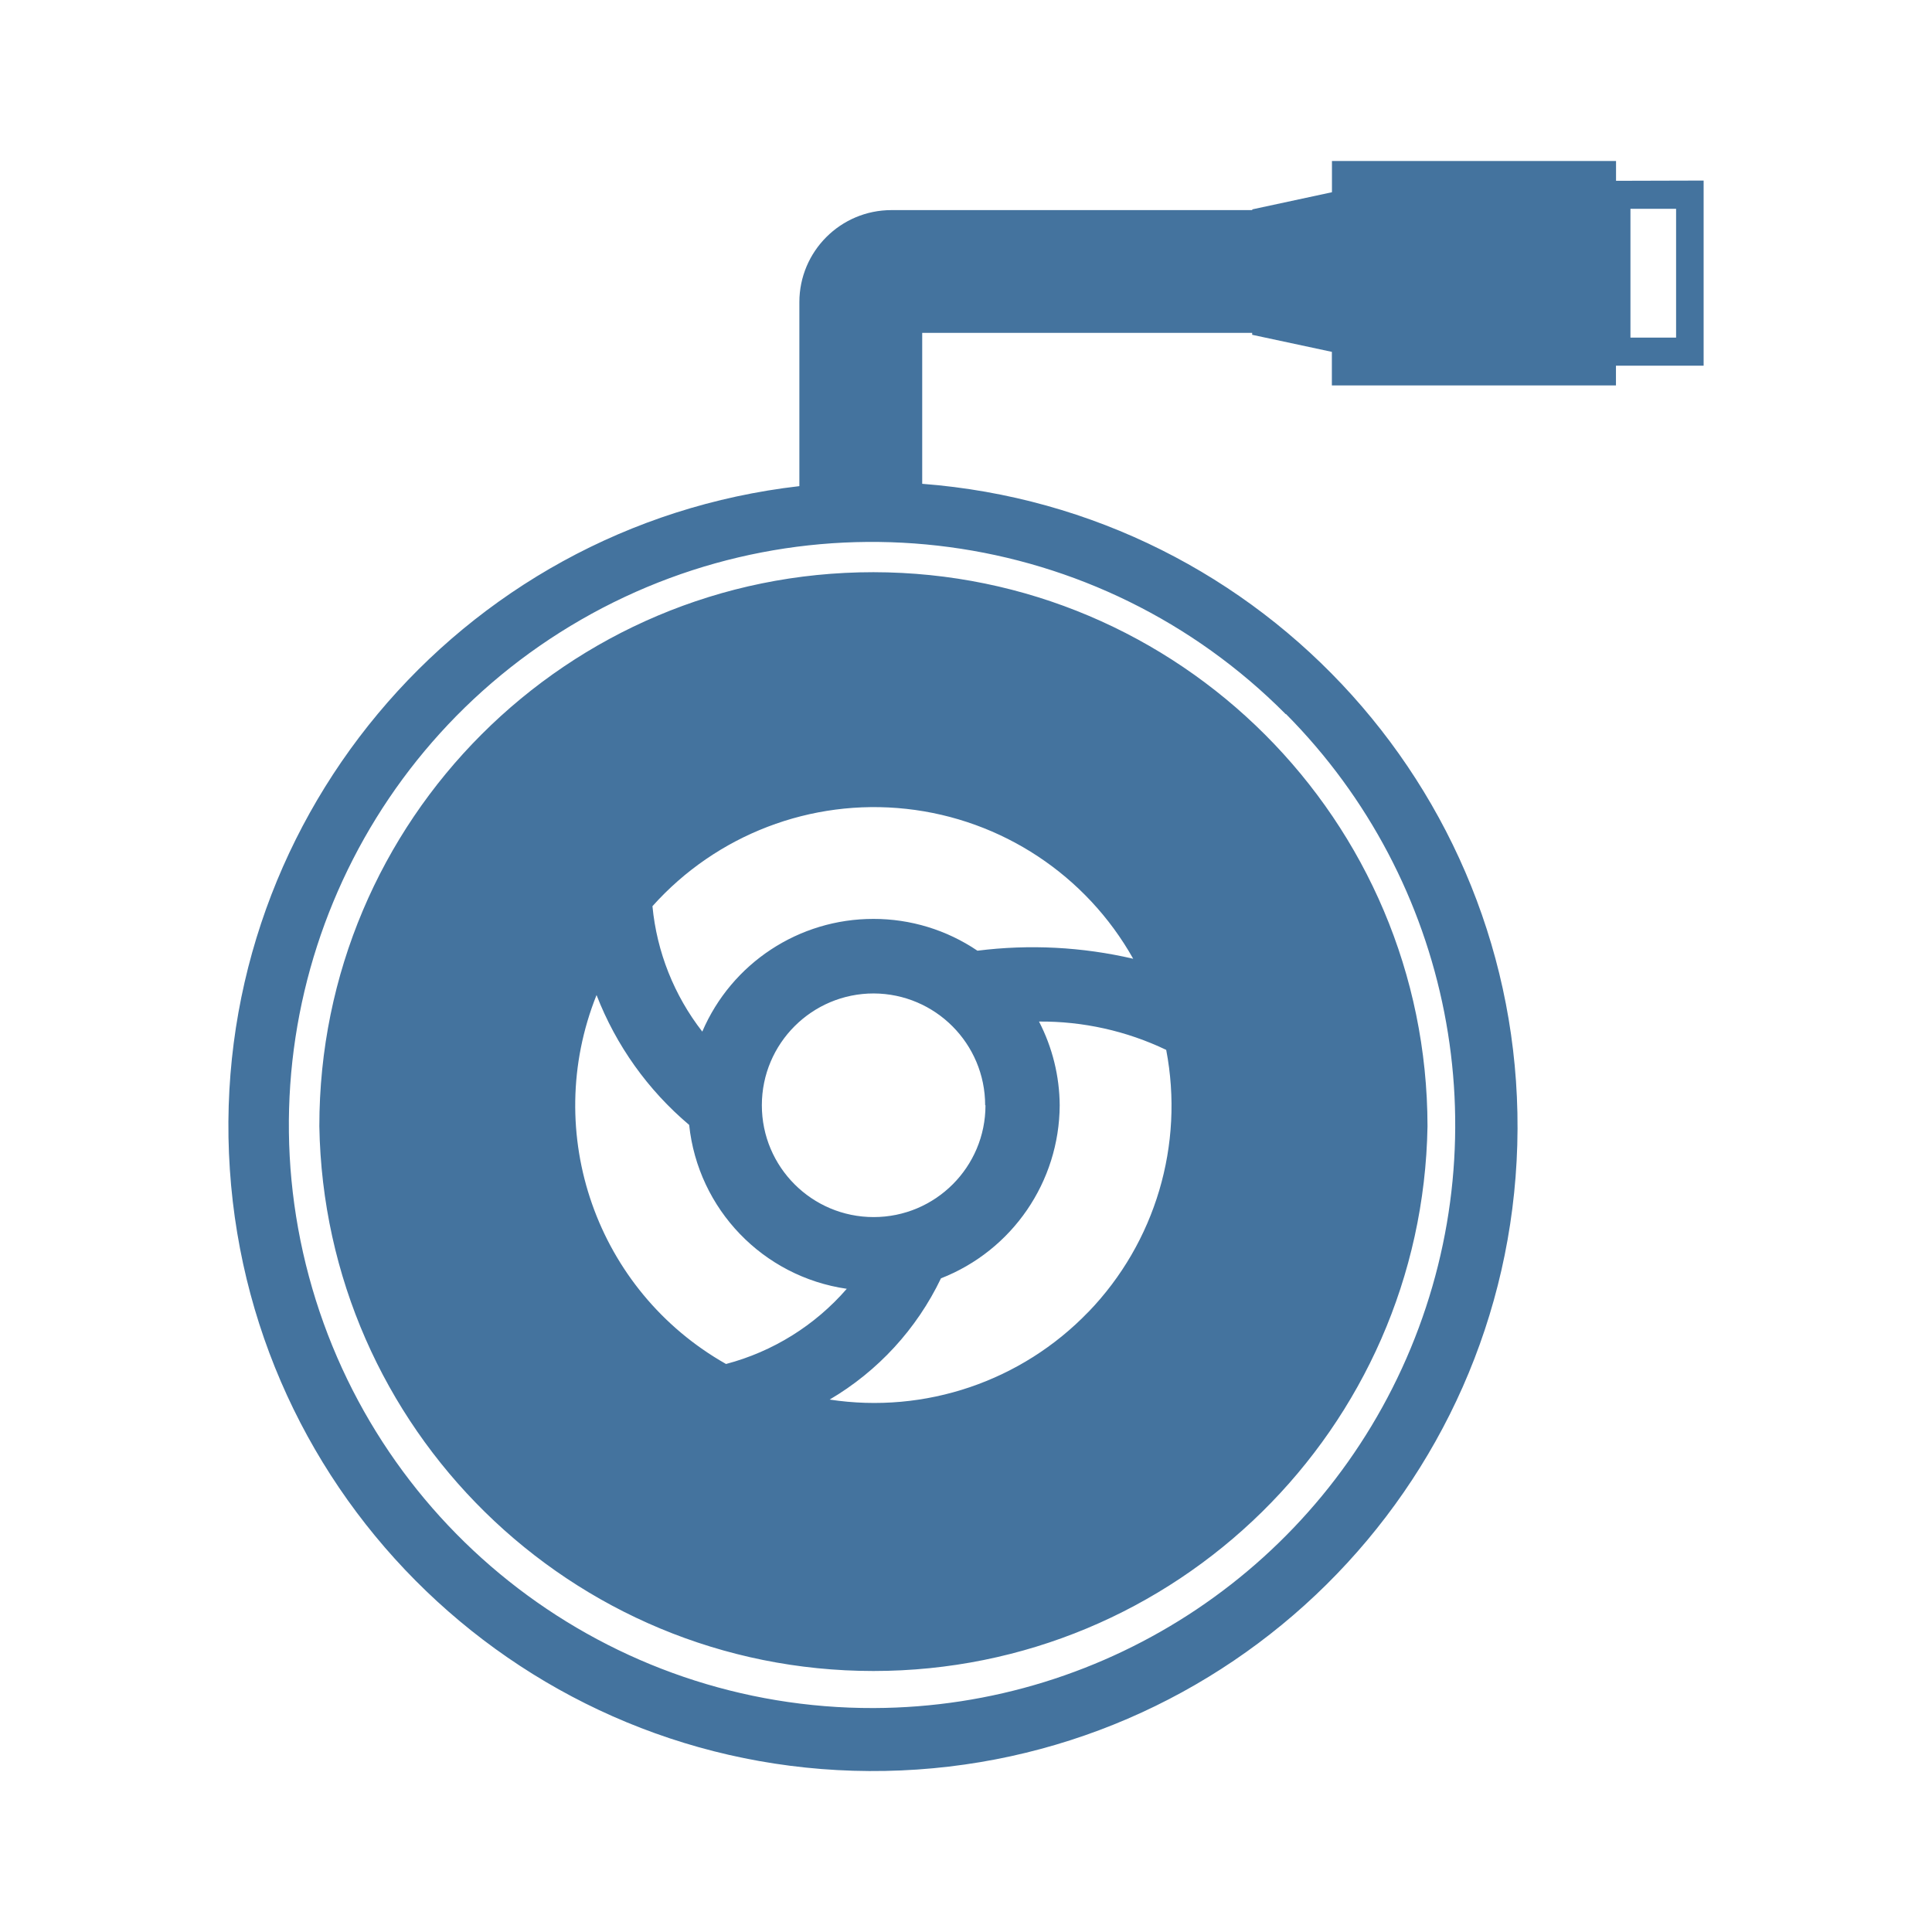
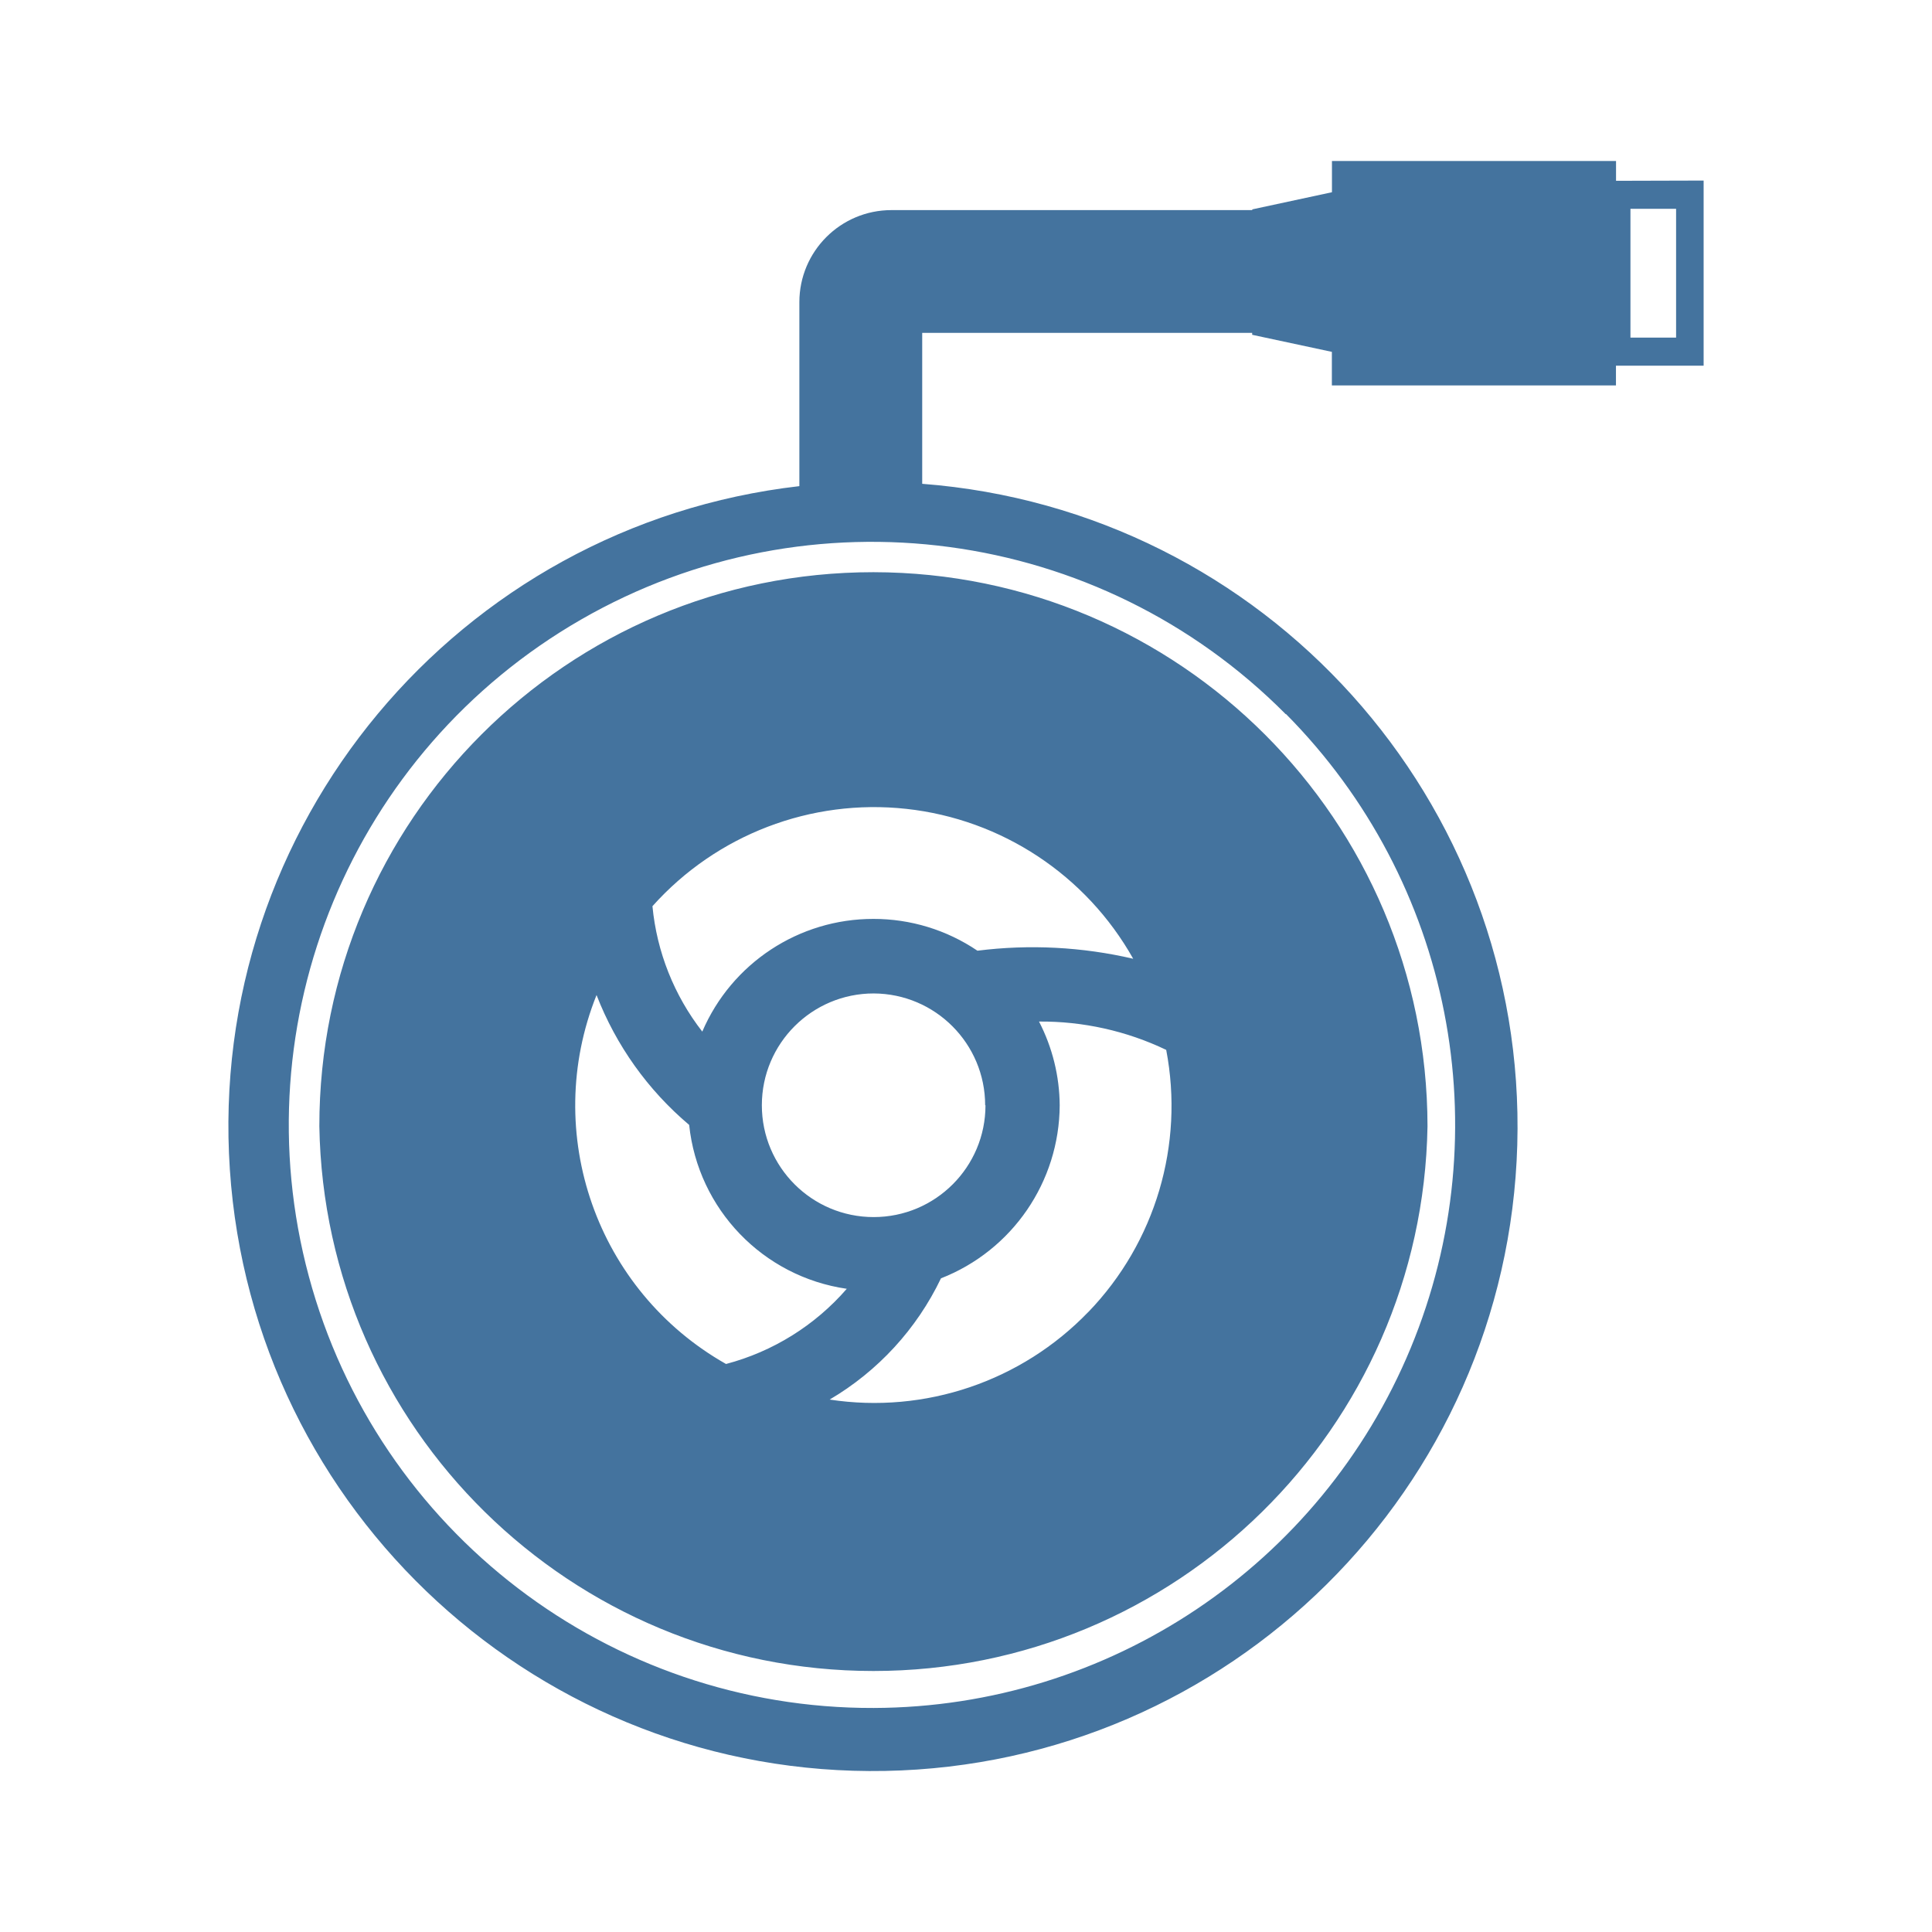
<svg xmlns="http://www.w3.org/2000/svg" viewBox="0 0 24 24">
-   <path fill="#44739e" d="M10.85 7.108a6.88 6.88 0 0 0-6.883 6.883 6.884 6.884 0 0 0 13.766 0 6.89 6.89 0 0 0-6.883-6.883m2.671 9.188a3.69 3.69 0 0 1-3.215 1.09 3.5 3.5 0 0 0 1.383-1.506 2.32 2.32 0 0 0 1.475-2.15 2.3 2.3 0 0 0-.257-1.04 3.6 3.6 0 0 1 1.58.352 3.69 3.69 0 0 1-.966 3.255Zm-1.379-4.486a2.3 2.3 0 0 0-1.292-.395 2.31 2.31 0 0 0-2.126 1.4 3 3 0 0 1-.619-1.558 3.693 3.693 0 0 1 5.972.653 5.5 5.5 0 0 0-1.935-.1m.1 1.92a1.389 1.389 0 1 1-1.388-1.389 1.39 1.39 0 0 1 1.384 1.389Zm-4.831-1.368a4 4 0 0 0 1.15 1.612 2.3 2.3 0 0 0 1.958 2.036 3 3 0 0 1-1.5.934 3.69 3.69 0 0 1-1.609-4.582ZM20.075 2.246V2h-3.529v.388l-.99.213v.009h-4.482A1.144 1.144 0 0 0 9.93 3.754v2.285a8.007 8.007 0 1 0 1.526-.029V4.135h4.099v.024l.99.212v.417h3.529v-.245h1.089v-2.3Zm-4.099 6.625a7.245 7.245 0 0 1-5.121 12.347 7.243 7.243 0 1 1 5.116-12.347Zm4.845-4.677h-.567v-1.6h.567Z" />
+   <path fill="#44739e" d="M10.85 7.108a6.88 6.88 0 0 0-6.883 6.883 6.884 6.884 0 0 0 13.766 0 6.89 6.89 0 0 0-6.883-6.883m2.671 9.188a3.69 3.69 0 0 1-3.215 1.09 3.5 3.5 0 0 0 1.383-1.506 2.32 2.32 0 0 0 1.475-2.15 2.3 2.3 0 0 0-.257-1.04 3.6 3.6 0 0 1 1.58.352 3.69 3.69 0 0 1-.966 3.255Zm-1.379-4.486a2.3 2.3 0 0 0-1.292-.395 2.31 2.31 0 0 0-2.126 1.4 3 3 0 0 1-.619-1.558 3.693 3.693 0 0 1 5.972.653 5.5 5.5 0 0 0-1.935-.1m.1 1.92a1.389 1.389 0 1 1-1.388-1.389 1.39 1.39 0 0 1 1.384 1.389Zm-4.831-1.368a4 4 0 0 0 1.15 1.612 2.3 2.3 0 0 0 1.958 2.036 3 3 0 0 1-1.5.934 3.69 3.69 0 0 1-1.609-4.582ZM20.075 2.246V2h-3.529v.388l-.99.213v.009h-4.482A1.144 1.144 0 0 0 9.93 3.754v2.285a8.007 8.007 0 1 0 1.526-.029V4.135h4.099v.024l.99.212v.417h3.529v-.245h1.089v-2.3Zm-4.099 6.625a7.245 7.245 0 0 1-5.121 12.346 7.243 7.243 0 1 1 5.116-12.346Zm4.845-4.677h-.567v-1.6h.567Z" />
</svg>
